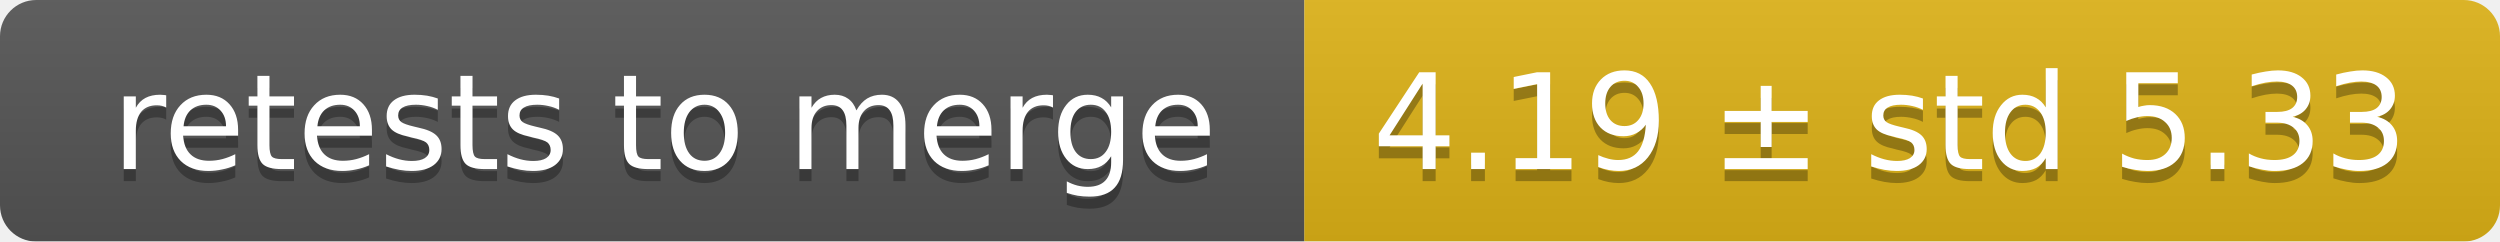
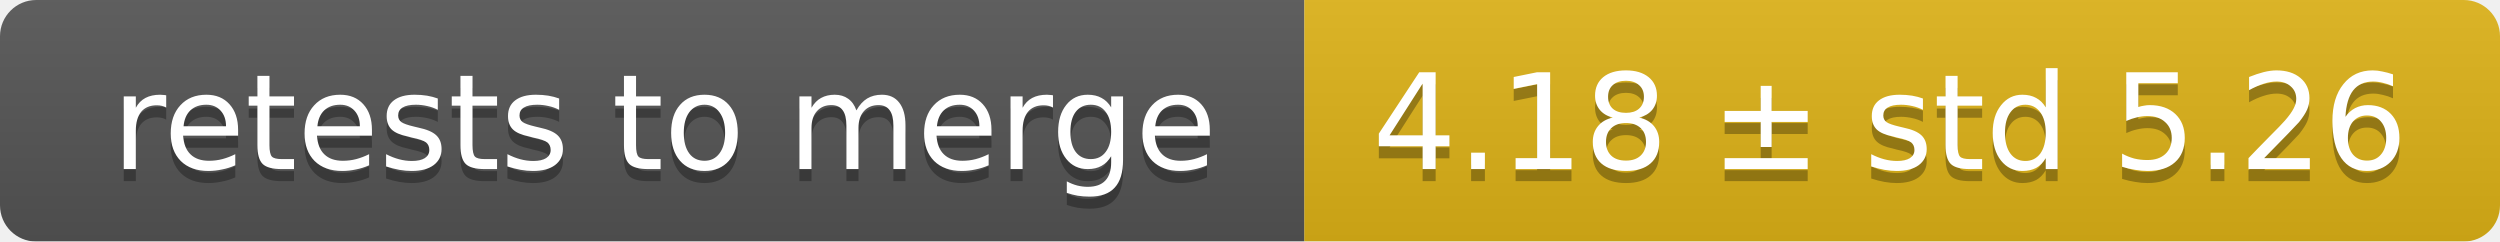
<svg xmlns="http://www.w3.org/2000/svg" width="207" height="20">
  <linearGradient id="smooth" x2="0" y2="100%">
    <stop offset="0" stop-color="#bbb" stop-opacity=".1" />
    <stop offset="1" stop-opacity=".1" />
  </linearGradient>
  <mask id="round">
    <rect width="207" height="20" rx="3" fill="#fff" />
  </mask>
  <g mask="url(#round)">
    <rect width="108" height="20" fill="#555" />
    <rect x="108" width="99" height="20" fill="#dfb317" />
    <rect width="207" height="20" fill="url(#smooth)" />
  </g>
  <g fill="#fff" text-anchor="middle" font-family="DejaVu Sans,Verdana,Geneva,sans-serif" font-size="11">
    <text x="55" y="15" fill="#010101" fill-opacity=".3">retests to merge</text>
    <text x="55" y="14">retests to merge</text>
-     <text x="156.5" y="15" fill="#010101" fill-opacity=".3">4.19 ± std 5.33</text>
-     <text x="156.5" y="14">4.19 ± std 5.33</text>
+     <text x="156.5" y="15" fill="#010101" fill-opacity=".3">4.18 ± std 5.26</text>
+     <text x="156.5" y="14">4.18 ± std 5.26</text>
  </g>
</svg>
